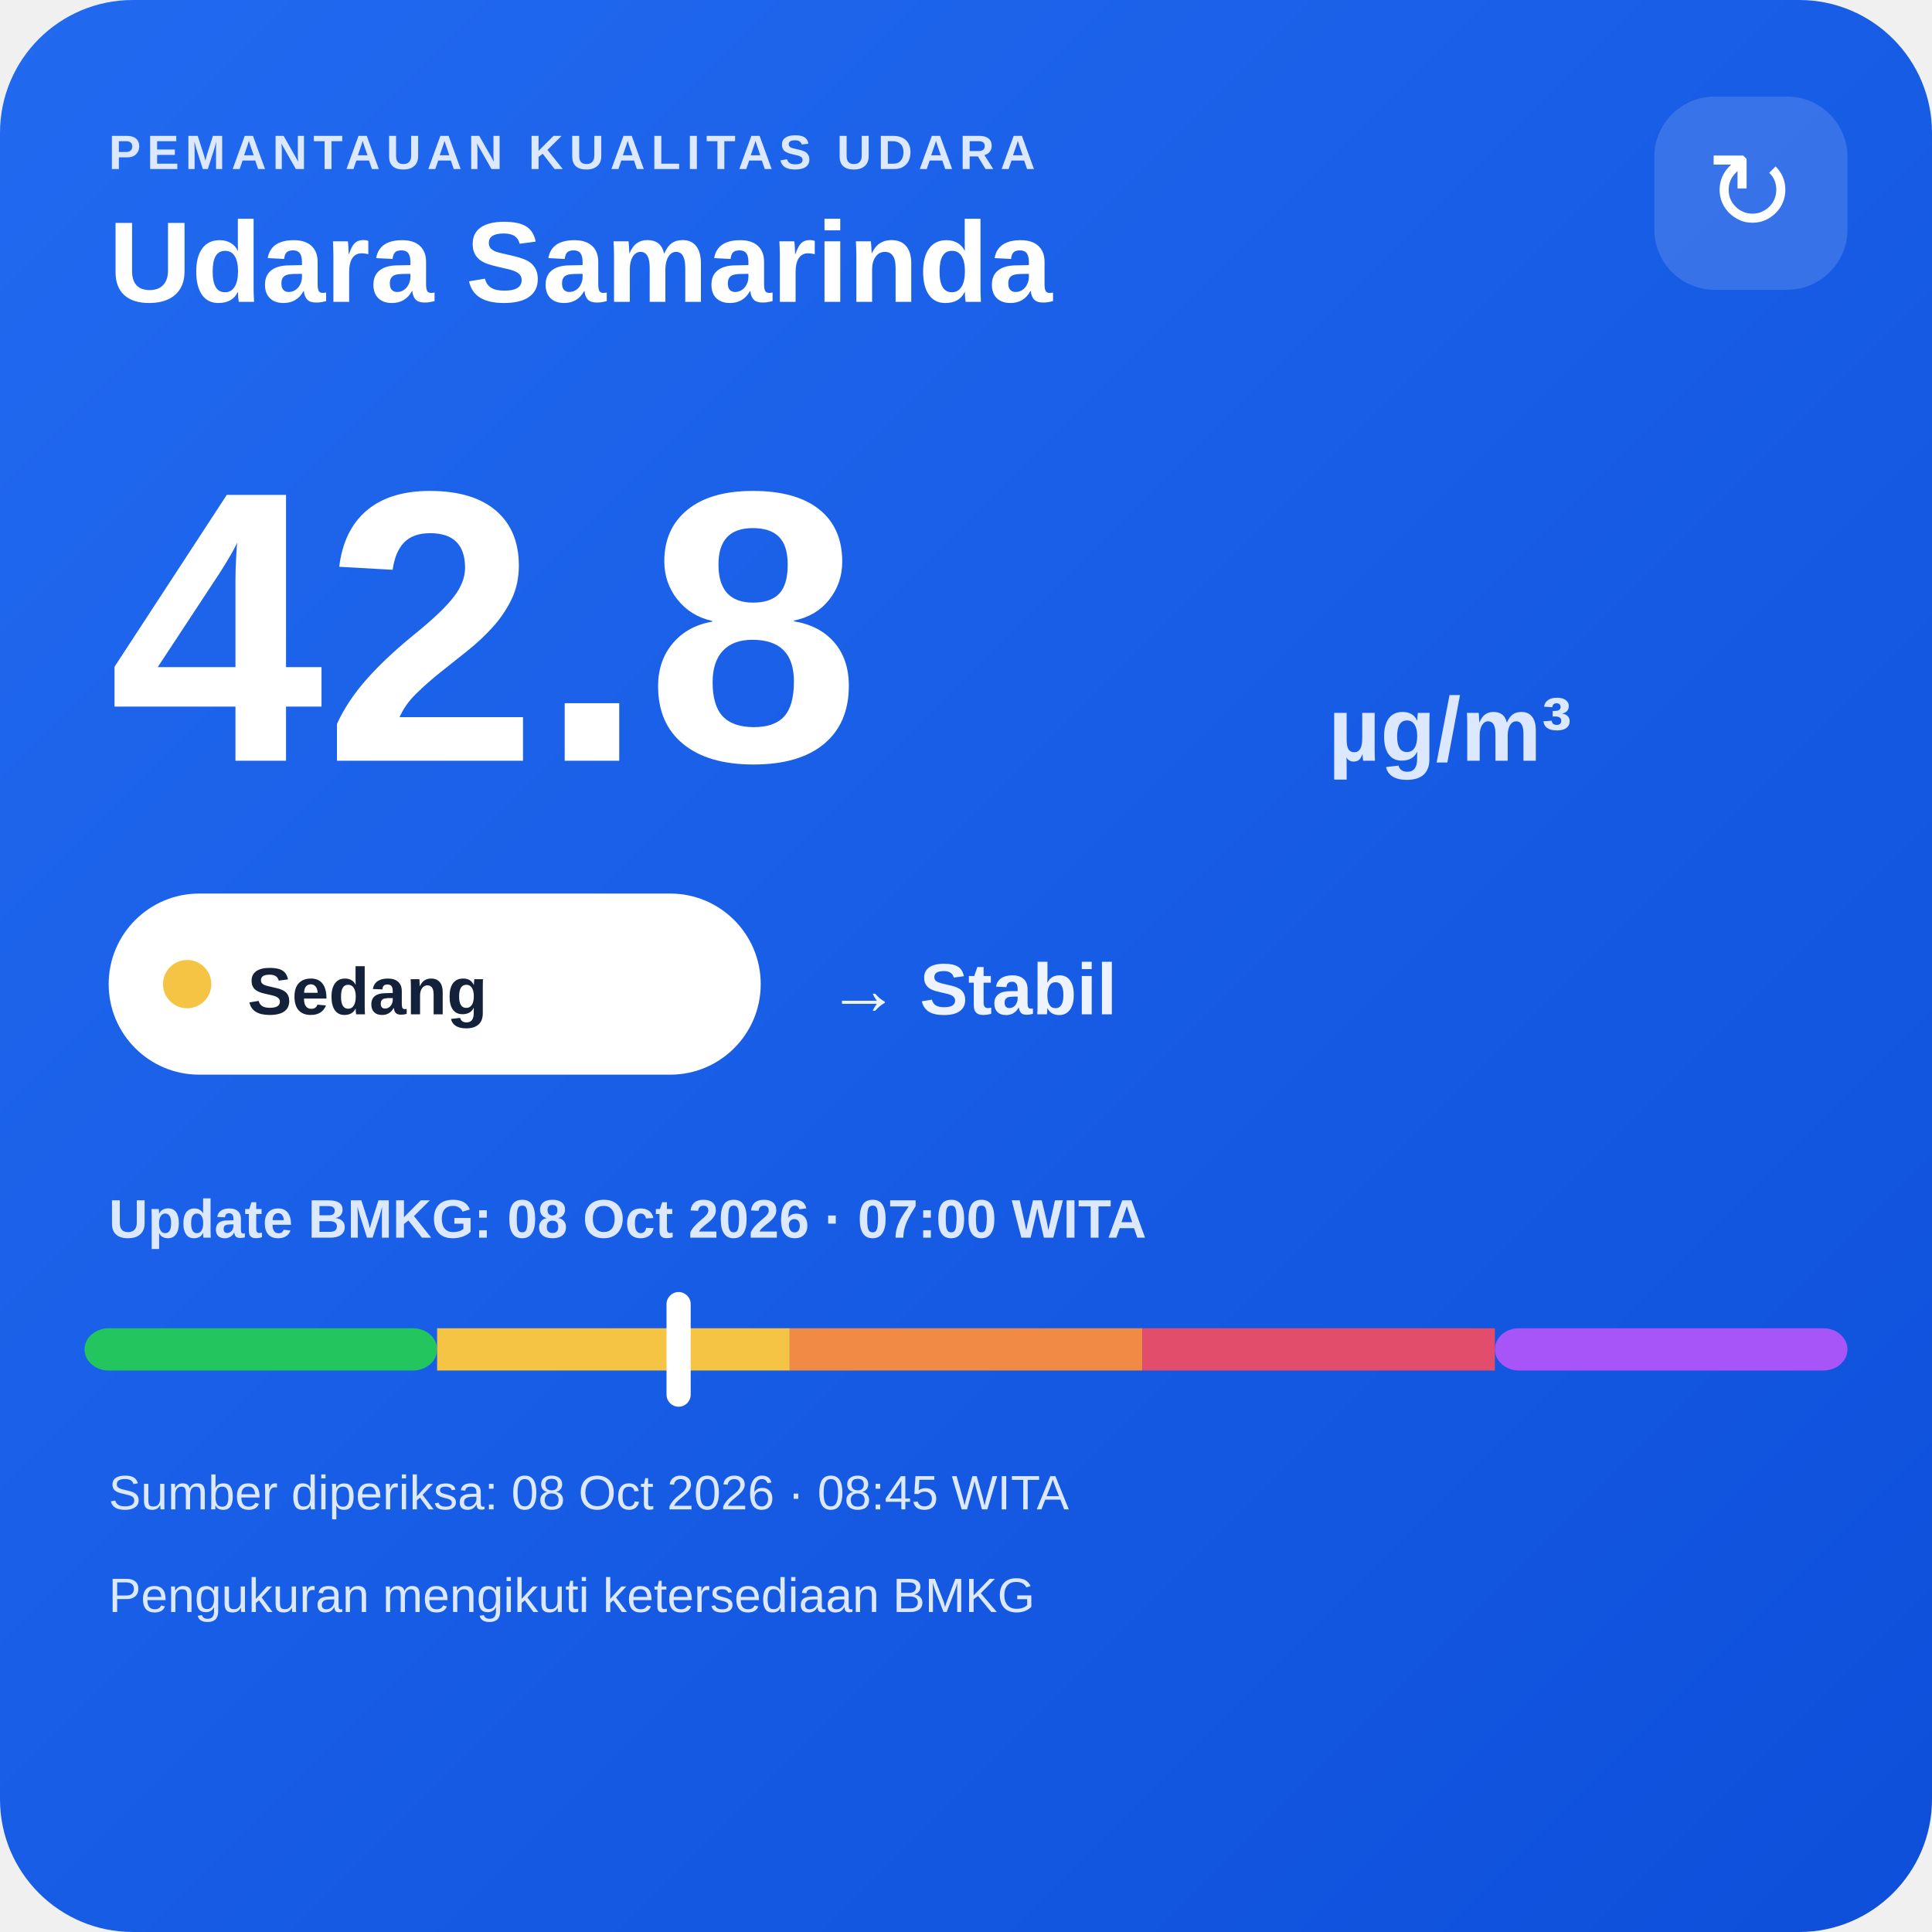
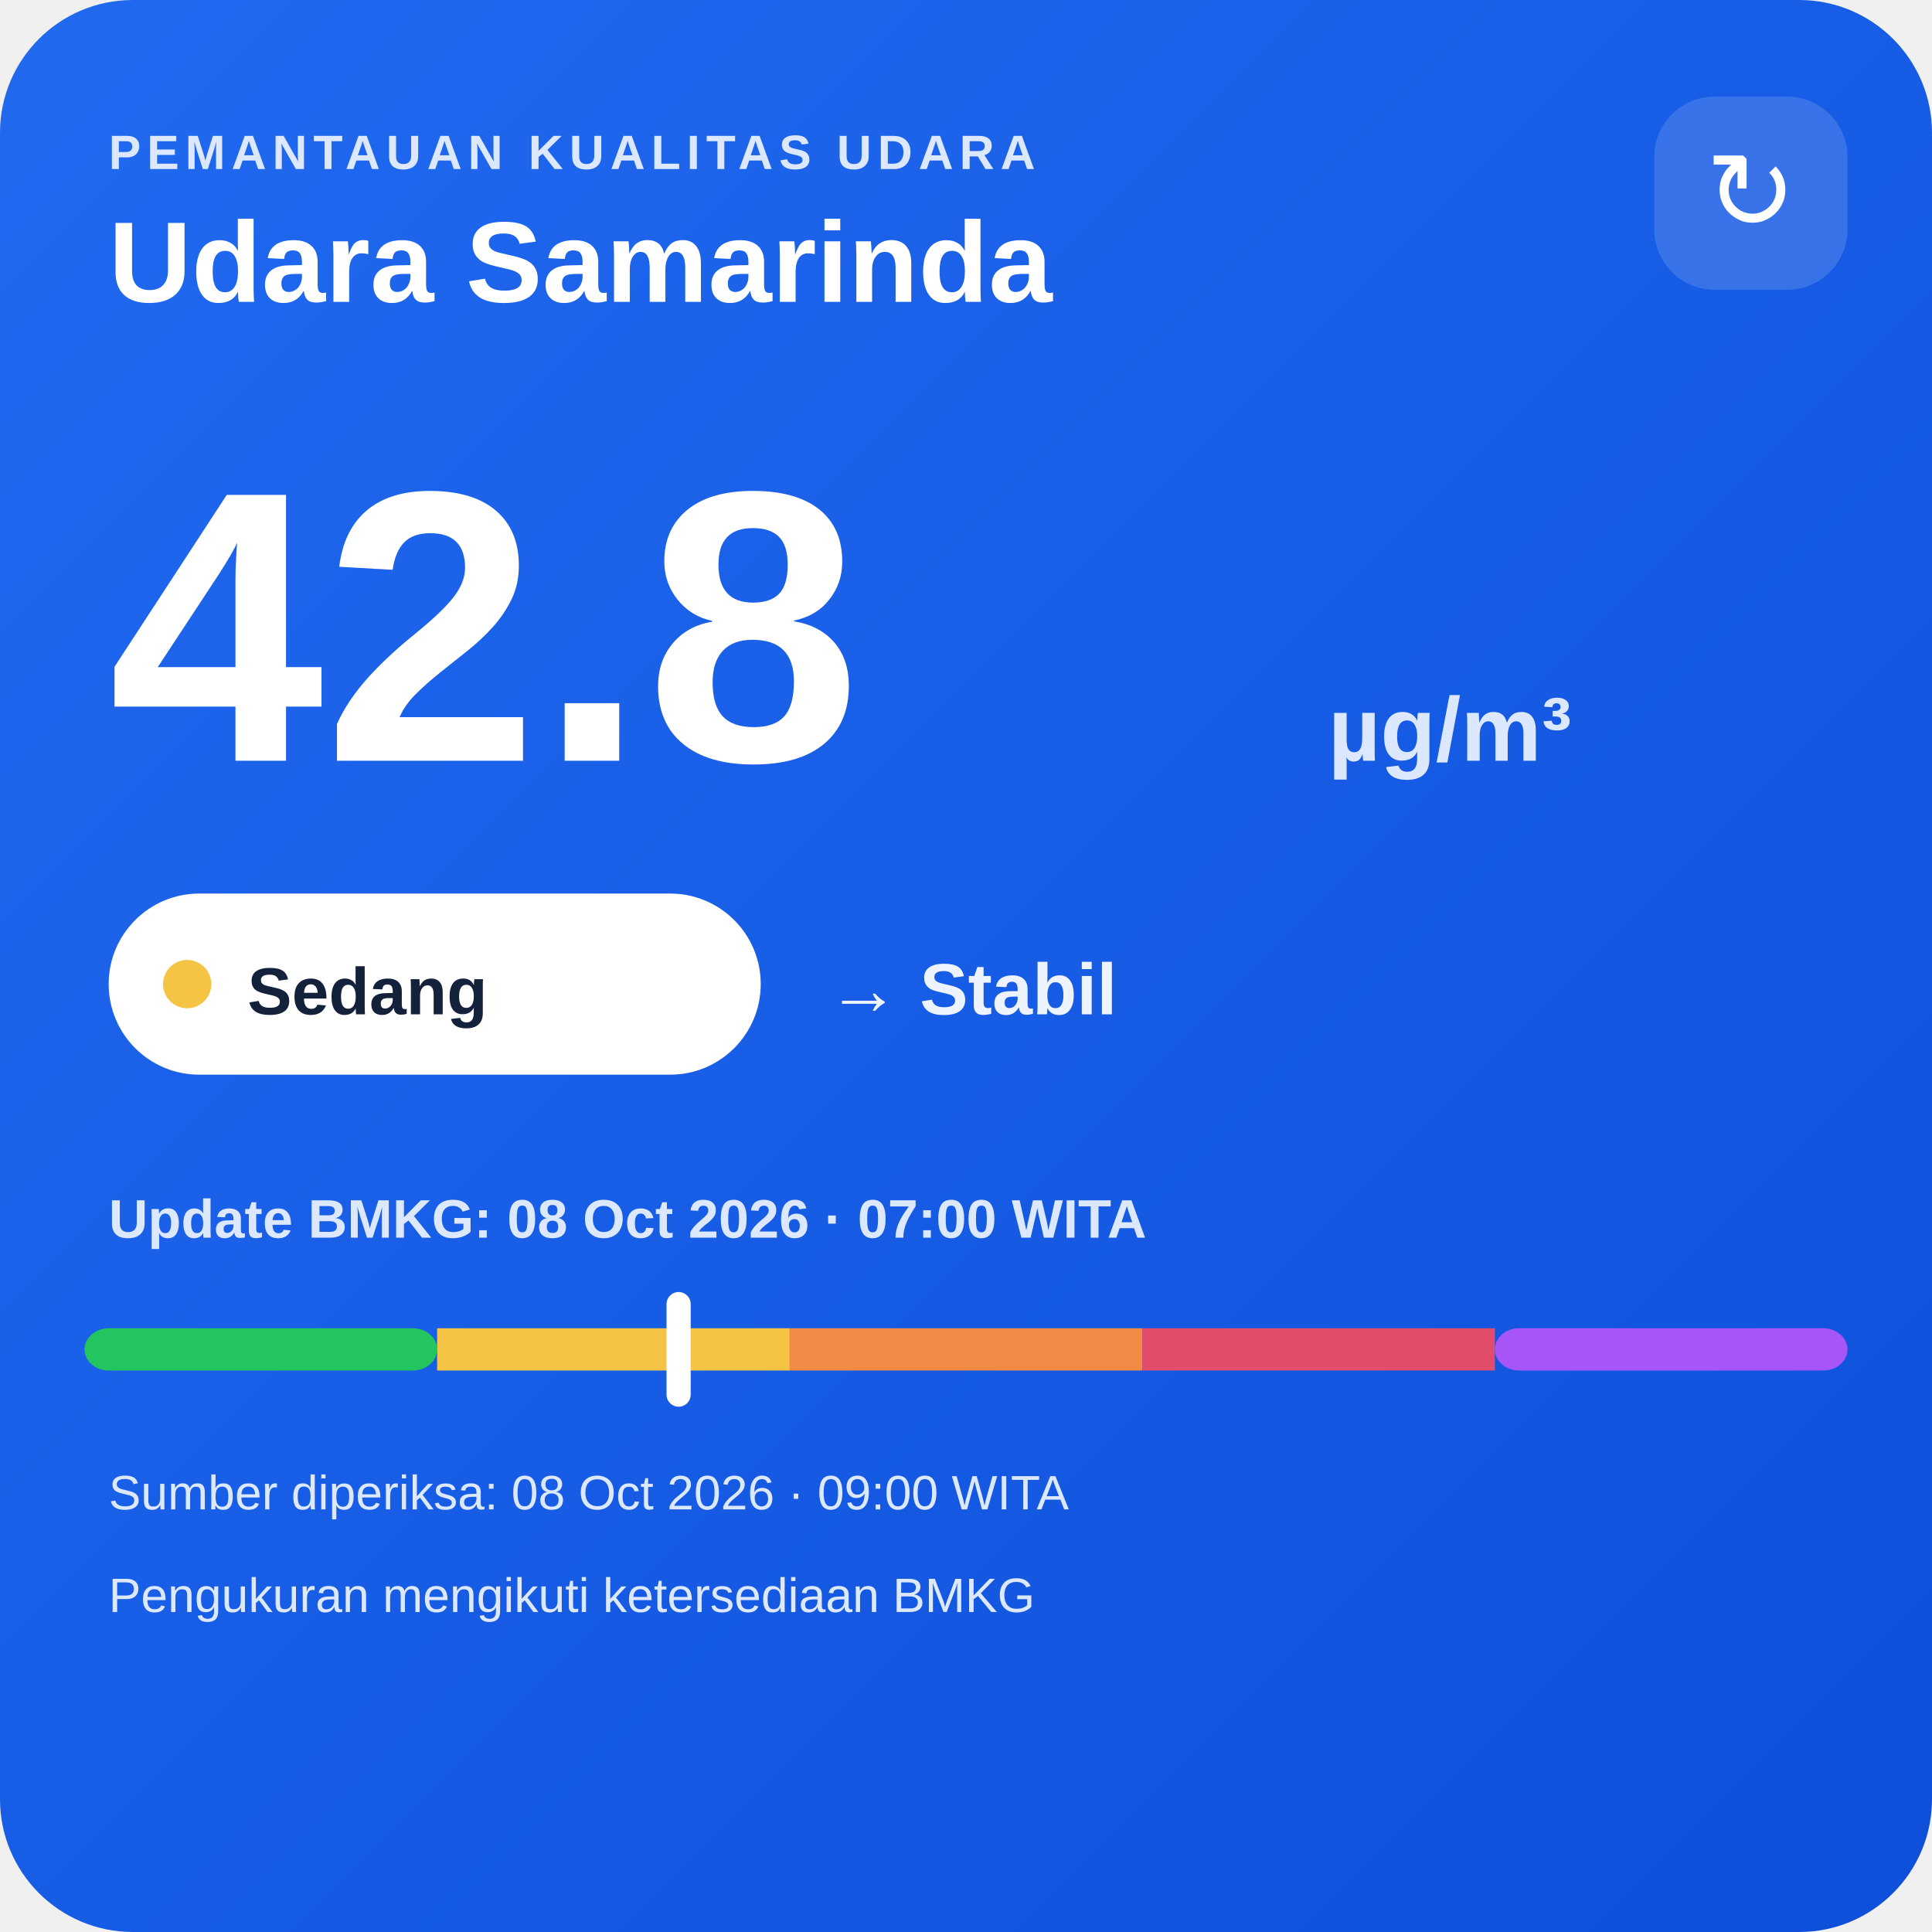
<svg xmlns="http://www.w3.org/2000/svg" width="320" height="320" viewBox="0 0 320 320">
  <defs>
    <linearGradient id="bg" x1="0" y1="0" x2="1" y2="1">
      <stop offset="0" stop-color="#216af0" />
      <stop offset="1" stop-color="#0e4fda" />
    </linearGradient>
  </defs>
  <rect width="320" height="320" rx="22" fill="url(#bg)" />
  <text x="18" y="28" fill="#dce8ff" font-family="Arial,sans-serif" font-size="8" font-weight="700" letter-spacing="1">PEMANTAUAN KUALITAS UDARA</text>
  <text x="18" y="50" fill="#ffffff" font-family="Arial,sans-serif" font-size="19" font-weight="700">Udara Samarinda</text>
  <rect x="274" y="16" width="32" height="32" rx="10" fill="#ffffff" fill-opacity=".14" />
  <text x="290" y="38" text-anchor="middle" fill="#ffffff" font-family="Arial,sans-serif" font-size="18">↻</text>
  <text x="18" y="126" fill="#ffffff" font-family="Arial,sans-serif" font-size="64" font-weight="800">42.8</text>
  <text x="220" y="126" fill="#dce8ff" font-family="Arial,sans-serif" font-size="15" font-weight="700">µg/m³</text>
  <rect x="18" y="148" width="108" height="30" rx="15" fill="#ffffff" />
  <circle cx="31" cy="163" r="4" fill="#f6c445" />
  <text x="41" y="168" fill="#13213a" font-family="Arial,sans-serif" font-size="11" font-weight="700">Sedang</text>
  <text x="137" y="168" fill="#eef4ff" font-family="Arial,sans-serif" font-size="12" font-weight="700">→ Stabil</text>
  <text x="18" y="205" fill="#dce8ff" font-family="Arial,sans-serif" font-size="9" font-weight="700">Update BMKG: 08 Oct 2026 · 07:00 WITA</text>
  <rect x="14" y="220" width="58.4" height="7" rx="4" fill="#22c55e" />
  <rect x="72.4" y="220" width="58.4" height="7" fill="#f6c445" />
  <rect x="130.8" y="220" width="58.4" height="7" fill="#f08a45" />
  <rect x="189.2" y="220" width="58.4" height="7" fill="#e24d6b" />
  <rect x="247.6" y="220" width="58.4" height="7" rx="4" fill="#a855f7" />
  <rect x="110.4" y="214" width="4" height="19" rx="2" fill="#ffffff" />
-   <text x="18" y="250" fill="#dce8ff" font-family="Arial,sans-serif" font-size="8">Sumber diperiksa: 08 Oct 2026 · 08:45 WITA</text>
+   <text x="18" y="250" fill="#dce8ff" font-family="Arial,sans-serif" font-size="8">Sumber diperiksa: 08 Oct 2026 · 09:00 WITA</text>
  <text x="18" y="267" fill="#dce8ff" font-family="Arial,sans-serif" font-size="8">Pengukuran mengikuti ketersediaan BMKG</text>
</svg>
